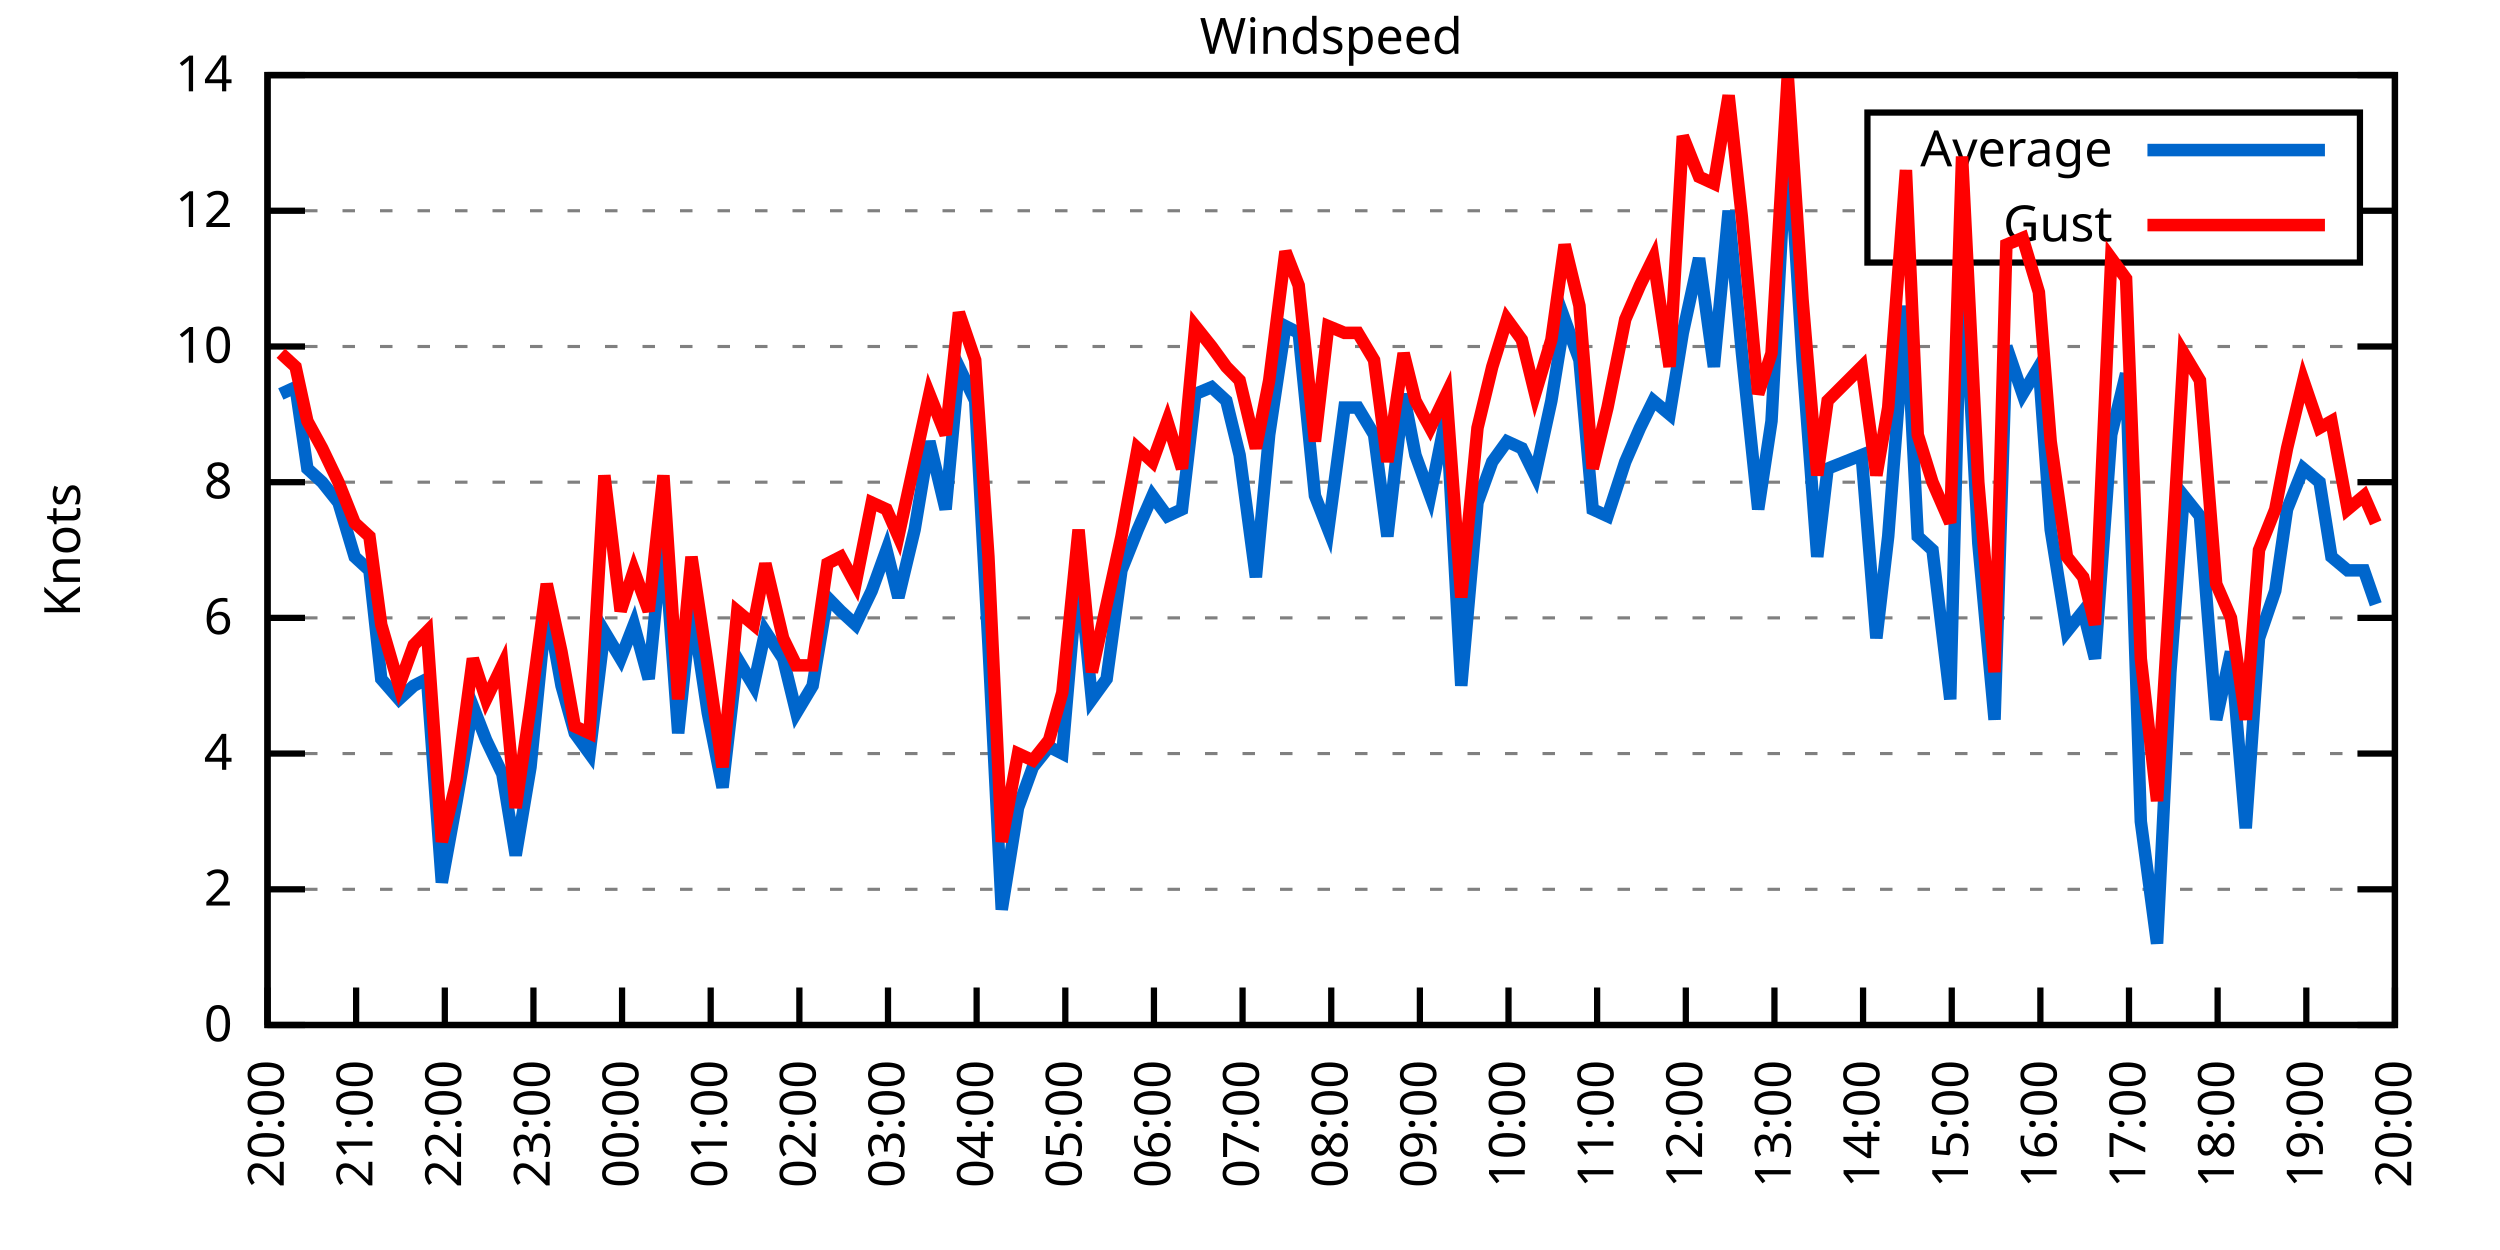
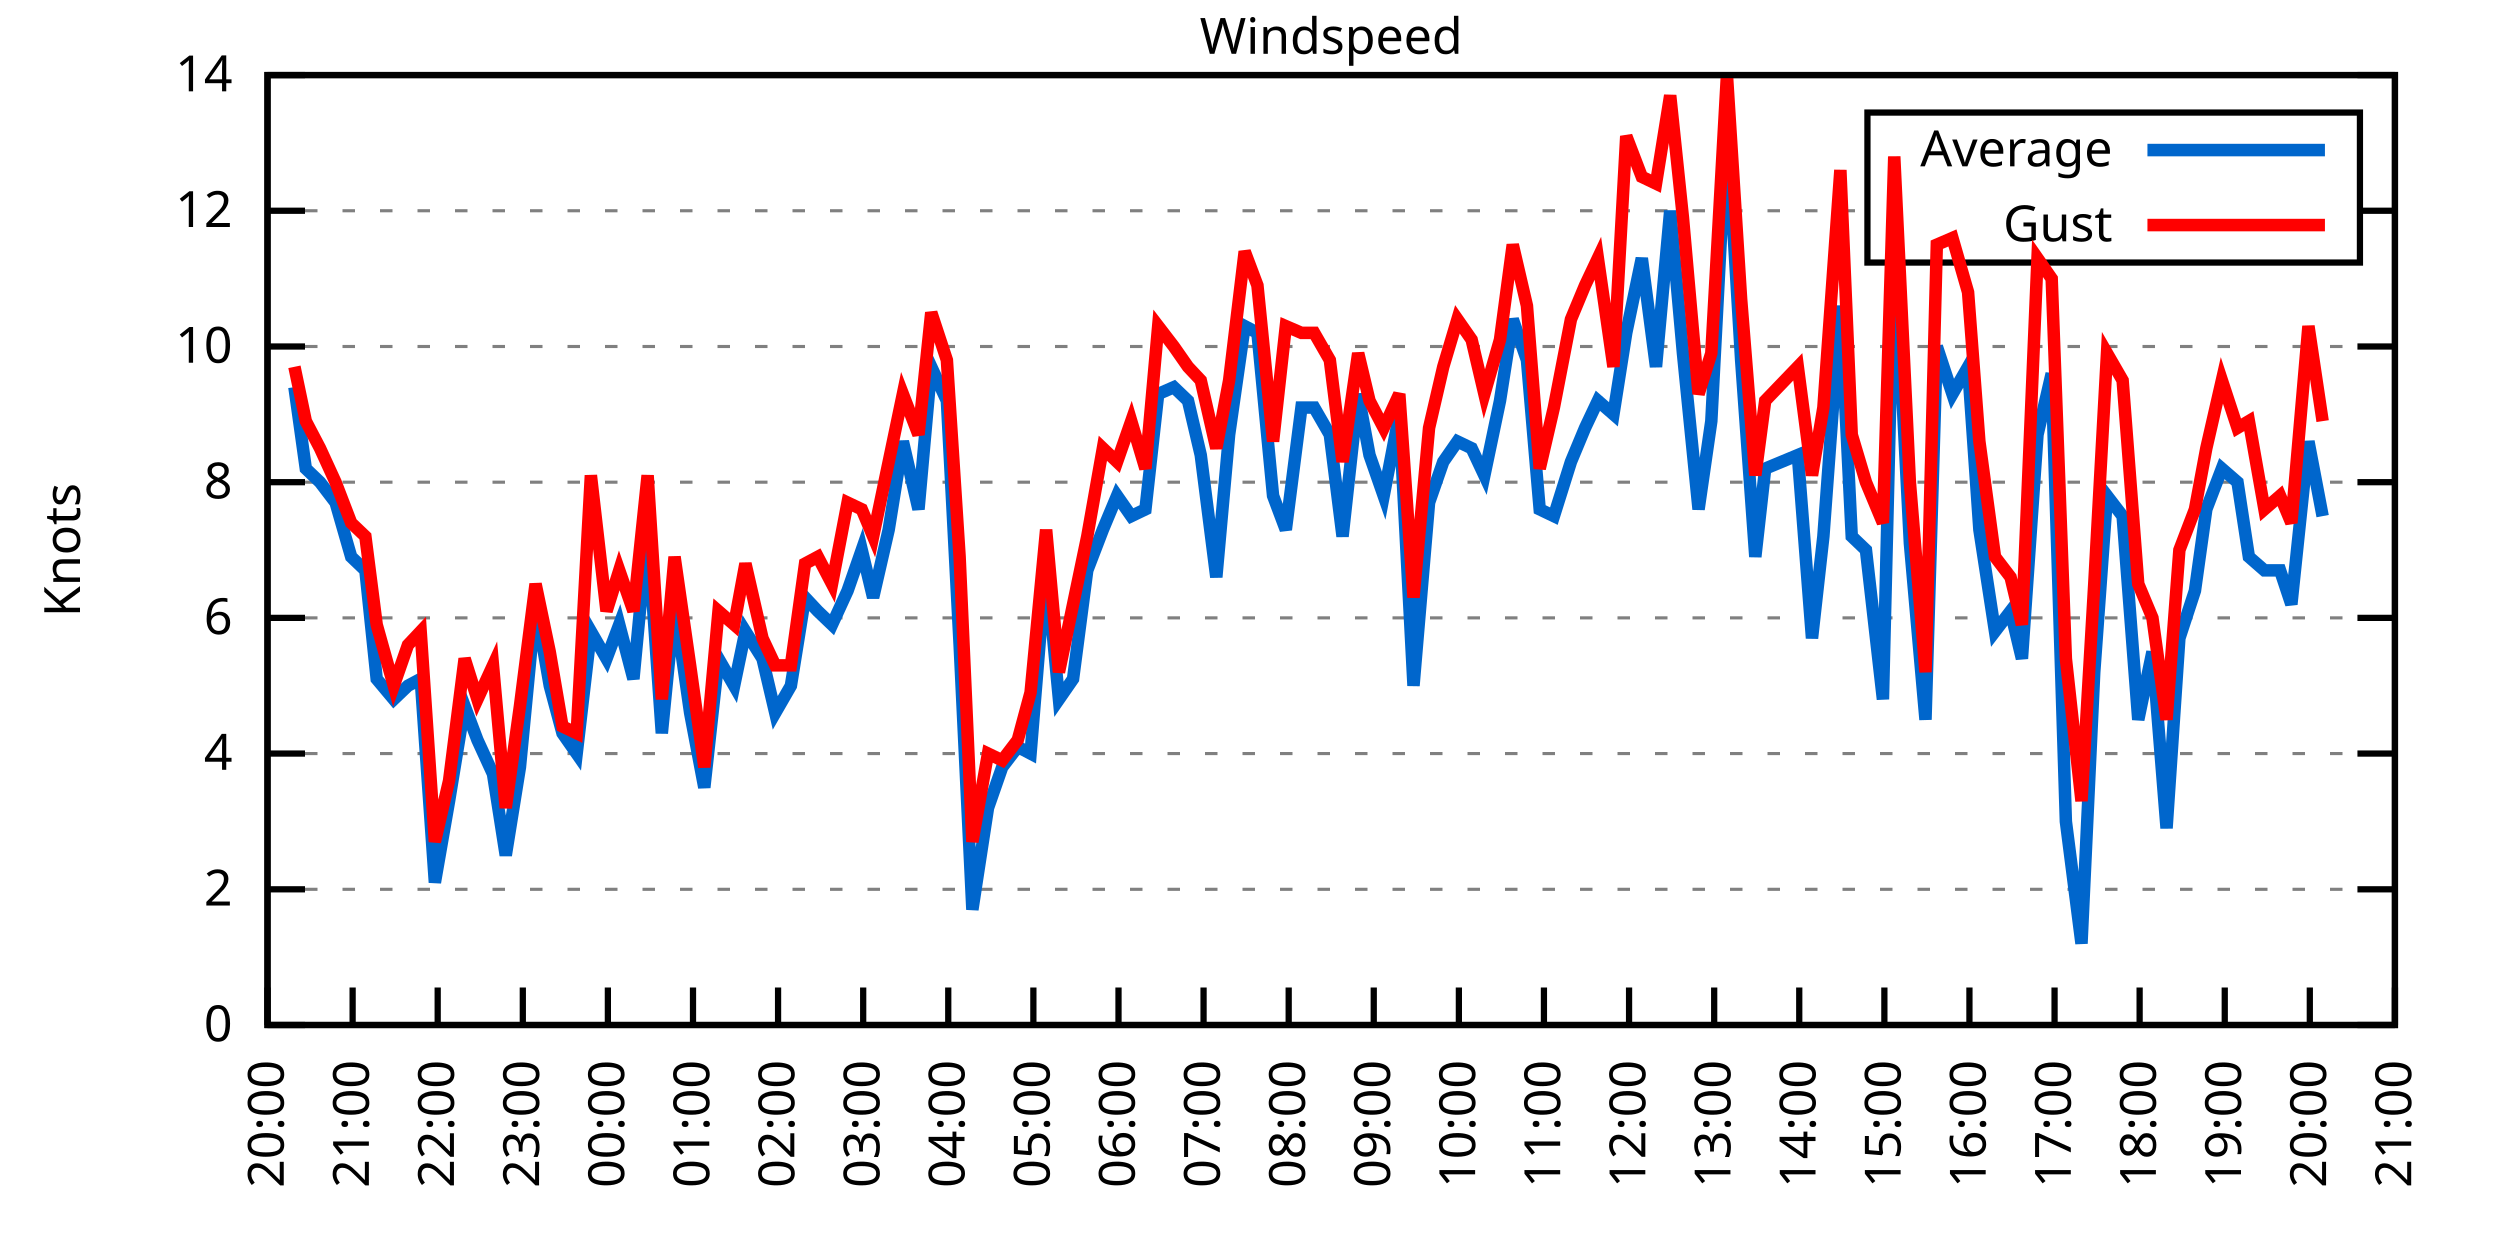
<svg xmlns="http://www.w3.org/2000/svg" xmlns:xlink="http://www.w3.org/1999/xlink" width="400" height="200" viewBox="0 0 400 200">
  <g id="gnuplot_canvas">
    <rect x="0" y="0" width="400" height="200" fill="none" />
    <defs>
      <circle id="gpDot" r="0.5" stroke-width="0.5" stroke="currentColor" />
      <path id="gpPt0" stroke-width="0.333" stroke="currentColor" d="M-1,0 h2 M0,-1 v2" />
      <path id="gpPt1" stroke-width="0.333" stroke="currentColor" d="M-1,-1 L1,1 M1,-1 L-1,1" />
      <path id="gpPt2" stroke-width="0.333" stroke="currentColor" d="M-1,0 L1,0 M0,-1 L0,1 M-1,-1 L1,1 M-1,1 L1,-1" />
      <rect id="gpPt3" stroke-width="0.333" stroke="currentColor" x="-1" y="-1" width="2" height="2" />
      <rect id="gpPt4" stroke-width="0.333" stroke="currentColor" fill="currentColor" x="-1" y="-1" width="2" height="2" />
      <circle id="gpPt5" stroke-width="0.333" stroke="currentColor" cx="0" cy="0" r="1" />
      <use xlink:href="#gpPt5" id="gpPt6" fill="currentColor" stroke="none" />
      <path id="gpPt7" stroke-width="0.333" stroke="currentColor" d="M0,-1.33 L-1.33,0.67 L1.33,0.67 z" />
      <use xlink:href="#gpPt7" id="gpPt8" fill="currentColor" stroke="none" />
      <use xlink:href="#gpPt7" id="gpPt9" stroke="currentColor" transform="rotate(180)" />
      <use xlink:href="#gpPt9" id="gpPt10" fill="currentColor" stroke="none" />
      <use xlink:href="#gpPt3" id="gpPt11" stroke="currentColor" transform="rotate(45)" />
      <use xlink:href="#gpPt11" id="gpPt12" fill="currentColor" stroke="none" />
      <path id="gpPt13" stroke-width="0.333" stroke="currentColor" d="M0,1.330 L1.265,0.411 L0.782,-1.067 L-0.782,-1.076 L-1.265,0.411 z" />
      <use xlink:href="#gpPt13" id="gpPt14" fill="currentColor" stroke="none" />
      <filter id="textbox" filterUnits="objectBoundingBox" x="0" y="0" height="1" width="1">
        <feFlood flood-color="white" flood-opacity="1" result="bgnd" />
        <feComposite in="SourceGraphic" in2="bgnd" operator="atop" />
      </filter>
      <filter id="greybox" filterUnits="objectBoundingBox" x="0" y="0" height="1" width="1">
        <feFlood flood-color="lightgrey" flood-opacity="1" result="grey" />
        <feComposite in="SourceGraphic" in2="grey" operator="atop" />
      </filter>
    </defs>
    <g fill="none" color="white" stroke="currentColor" stroke-width="1.00" stroke-linecap="butt" stroke-linejoin="miter">
</g>
    <g fill="none" color="black" stroke="currentColor" stroke-width="1.00" stroke-linecap="butt" stroke-linejoin="miter">
      <g stroke="none" shape-rendering="crispEdges">
        <polygon fill="rgb(255, 255, 255)" points="42.80,164.00 383.18,164.00 383.18,12.02 42.80,12.02 " />
      </g>
    </g>
    <g fill="none" color="black" stroke="currentColor" stroke-width="1.00" stroke-linecap="butt" stroke-linejoin="miter">
</g>
    <g fill="none" color="black" stroke="black" stroke-width="0.50" stroke-linecap="butt" stroke-linejoin="miter">
</g>
    <g fill="none" color="gray" stroke="currentColor" stroke-width="0.50" stroke-linecap="butt" stroke-linejoin="miter">
      <path stroke="gray" stroke-dasharray="2,4" class="gridline" d="M42.80,164.00 L383.19,164.00  " />
    </g>
    <g fill="none" color="gray" stroke="gray" stroke-width="1.00" stroke-linecap="butt" stroke-linejoin="miter">
</g>
    <g fill="none" color="black" stroke="currentColor" stroke-width="1.00" stroke-linecap="butt" stroke-linejoin="miter">
      <path stroke="black" d="M42.80,164.00 L48.80,164.00 M383.19,164.00 L377.19,164.00  " />
      <g transform="translate(37.20,166.60)" stroke="none" fill="black" font-family="Sans" font-size="8.00" text-anchor="end">
        <text>
          <tspan font-family="Sans"> 0</tspan>
        </text>
      </g>
    </g>
    <g fill="none" color="black" stroke="currentColor" stroke-width="1.00" stroke-linecap="butt" stroke-linejoin="miter">
</g>
    <g fill="none" color="black" stroke="black" stroke-width="0.50" stroke-linecap="butt" stroke-linejoin="miter">
</g>
    <g fill="none" color="gray" stroke="currentColor" stroke-width="0.50" stroke-linecap="butt" stroke-linejoin="miter">
      <path stroke="gray" stroke-dasharray="2,4" class="gridline" d="M42.80,142.29 L383.19,142.29  " />
    </g>
    <g fill="none" color="gray" stroke="gray" stroke-width="1.00" stroke-linecap="butt" stroke-linejoin="miter">
</g>
    <g fill="none" color="black" stroke="currentColor" stroke-width="1.00" stroke-linecap="butt" stroke-linejoin="miter">
      <path stroke="black" d="M42.80,142.29 L48.80,142.29 M383.19,142.29 L377.19,142.29  " />
      <g transform="translate(37.20,144.89)" stroke="none" fill="black" font-family="Sans" font-size="8.00" text-anchor="end">
        <text>
          <tspan font-family="Sans"> 2</tspan>
        </text>
      </g>
    </g>
    <g fill="none" color="black" stroke="currentColor" stroke-width="1.00" stroke-linecap="butt" stroke-linejoin="miter">
</g>
    <g fill="none" color="black" stroke="black" stroke-width="0.50" stroke-linecap="butt" stroke-linejoin="miter">
</g>
    <g fill="none" color="gray" stroke="currentColor" stroke-width="0.50" stroke-linecap="butt" stroke-linejoin="miter">
      <path stroke="gray" stroke-dasharray="2,4" class="gridline" d="M42.80,120.57 L383.19,120.57  " />
    </g>
    <g fill="none" color="gray" stroke="gray" stroke-width="1.00" stroke-linecap="butt" stroke-linejoin="miter">
</g>
    <g fill="none" color="black" stroke="currentColor" stroke-width="1.00" stroke-linecap="butt" stroke-linejoin="miter">
      <path stroke="black" d="M42.80,120.57 L48.80,120.57 M383.19,120.57 L377.19,120.57  " />
      <g transform="translate(37.20,123.17)" stroke="none" fill="black" font-family="Sans" font-size="8.00" text-anchor="end">
        <text>
          <tspan font-family="Sans"> 4</tspan>
        </text>
      </g>
    </g>
    <g fill="none" color="black" stroke="currentColor" stroke-width="1.00" stroke-linecap="butt" stroke-linejoin="miter">
</g>
    <g fill="none" color="black" stroke="black" stroke-width="0.50" stroke-linecap="butt" stroke-linejoin="miter">
</g>
    <g fill="none" color="gray" stroke="currentColor" stroke-width="0.50" stroke-linecap="butt" stroke-linejoin="miter">
      <path stroke="gray" stroke-dasharray="2,4" class="gridline" d="M42.80,98.86 L383.19,98.86  " />
    </g>
    <g fill="none" color="gray" stroke="gray" stroke-width="1.00" stroke-linecap="butt" stroke-linejoin="miter">
</g>
    <g fill="none" color="black" stroke="currentColor" stroke-width="1.00" stroke-linecap="butt" stroke-linejoin="miter">
      <path stroke="black" d="M42.80,98.86 L48.80,98.86 M383.19,98.86 L377.19,98.86  " />
      <g transform="translate(37.20,101.46)" stroke="none" fill="black" font-family="Sans" font-size="8.00" text-anchor="end">
        <text>
          <tspan font-family="Sans"> 6</tspan>
        </text>
      </g>
    </g>
    <g fill="none" color="black" stroke="currentColor" stroke-width="1.00" stroke-linecap="butt" stroke-linejoin="miter">
</g>
    <g fill="none" color="black" stroke="black" stroke-width="0.50" stroke-linecap="butt" stroke-linejoin="miter">
</g>
    <g fill="none" color="gray" stroke="currentColor" stroke-width="0.50" stroke-linecap="butt" stroke-linejoin="miter">
      <path stroke="gray" stroke-dasharray="2,4" class="gridline" d="M42.80,77.15 L383.19,77.15  " />
    </g>
    <g fill="none" color="gray" stroke="gray" stroke-width="1.00" stroke-linecap="butt" stroke-linejoin="miter">
</g>
    <g fill="none" color="black" stroke="currentColor" stroke-width="1.00" stroke-linecap="butt" stroke-linejoin="miter">
      <path stroke="black" d="M42.80,77.15 L48.80,77.15 M383.19,77.15 L377.19,77.15  " />
      <g transform="translate(37.20,79.75)" stroke="none" fill="black" font-family="Sans" font-size="8.00" text-anchor="end">
        <text>
          <tspan font-family="Sans"> 8</tspan>
        </text>
      </g>
    </g>
    <g fill="none" color="black" stroke="currentColor" stroke-width="1.00" stroke-linecap="butt" stroke-linejoin="miter">
</g>
    <g fill="none" color="black" stroke="black" stroke-width="0.50" stroke-linecap="butt" stroke-linejoin="miter">
</g>
    <g fill="none" color="gray" stroke="currentColor" stroke-width="0.50" stroke-linecap="butt" stroke-linejoin="miter">
      <path stroke="gray" stroke-dasharray="2,4" class="gridline" d="M42.80,55.44 L383.19,55.44  " />
    </g>
    <g fill="none" color="gray" stroke="gray" stroke-width="1.00" stroke-linecap="butt" stroke-linejoin="miter">
</g>
    <g fill="none" color="black" stroke="currentColor" stroke-width="1.00" stroke-linecap="butt" stroke-linejoin="miter">
      <path stroke="black" d="M42.80,55.44 L48.80,55.44 M383.19,55.44 L377.19,55.44  " />
      <g transform="translate(37.20,58.04)" stroke="none" fill="black" font-family="Sans" font-size="8.00" text-anchor="end">
        <text>
          <tspan font-family="Sans"> 10</tspan>
        </text>
      </g>
    </g>
    <g fill="none" color="black" stroke="currentColor" stroke-width="1.00" stroke-linecap="butt" stroke-linejoin="miter">
</g>
    <g fill="none" color="black" stroke="black" stroke-width="0.50" stroke-linecap="butt" stroke-linejoin="miter">
</g>
    <g fill="none" color="gray" stroke="currentColor" stroke-width="0.50" stroke-linecap="butt" stroke-linejoin="miter">
      <path stroke="gray" stroke-dasharray="2,4" class="gridline" d="M42.80,33.72 L298.79,33.72 M377.59,33.72 L383.19,33.72  " />
    </g>
    <g fill="none" color="gray" stroke="gray" stroke-width="1.00" stroke-linecap="butt" stroke-linejoin="miter">
</g>
    <g fill="none" color="black" stroke="currentColor" stroke-width="1.00" stroke-linecap="butt" stroke-linejoin="miter">
      <path stroke="black" d="M42.80,33.72 L48.80,33.72 M383.19,33.72 L377.19,33.72  " />
      <g transform="translate(37.20,36.32)" stroke="none" fill="black" font-family="Sans" font-size="8.00" text-anchor="end">
        <text>
          <tspan font-family="Sans"> 12</tspan>
        </text>
      </g>
    </g>
    <g fill="none" color="black" stroke="currentColor" stroke-width="1.00" stroke-linecap="butt" stroke-linejoin="miter">
</g>
    <g fill="none" color="black" stroke="black" stroke-width="0.50" stroke-linecap="butt" stroke-linejoin="miter">
</g>
    <g fill="none" color="gray" stroke="currentColor" stroke-width="0.50" stroke-linecap="butt" stroke-linejoin="miter">
      <path stroke="gray" stroke-dasharray="2,4" class="gridline" d="M42.80,12.01 L383.19,12.01  " />
    </g>
    <g fill="none" color="gray" stroke="gray" stroke-width="1.00" stroke-linecap="butt" stroke-linejoin="miter">
</g>
    <g fill="none" color="black" stroke="currentColor" stroke-width="1.00" stroke-linecap="butt" stroke-linejoin="miter">
      <path stroke="black" d="M42.80,12.01 L48.80,12.01 M383.19,12.01 L377.19,12.01  " />
      <g transform="translate(37.20,14.61)" stroke="none" fill="black" font-family="Sans" font-size="8.00" text-anchor="end">
        <text>
          <tspan font-family="Sans"> 14</tspan>
        </text>
      </g>
    </g>
    <g fill="none" color="black" stroke="currentColor" stroke-width="1.00" stroke-linecap="butt" stroke-linejoin="miter">
      <path stroke="black" d="M42.80,164.00 L42.80,158.00  " />
      <g transform="translate(45.40,169.60) rotate(270.00)" stroke="none" fill="black" font-family="Sans" font-size="8.00" text-anchor="end">
        <text>
          <tspan font-family="Sans">20:00</tspan>
        </text>
      </g>
    </g>
    <g fill="none" color="black" stroke="currentColor" stroke-width="1.00" stroke-linecap="butt" stroke-linejoin="miter">
-       <path stroke="black" d="M56.98,164.00 L56.98,158.00  " />
-       <g transform="translate(59.58,169.60) rotate(270.00)" stroke="none" fill="black" font-family="Sans" font-size="8.00" text-anchor="end">
+       <path stroke="black" d="M56.42,164.00 L56.42,158.00  " />
+       <g transform="translate(59.02,169.60) rotate(270.00)" stroke="none" fill="black" font-family="Sans" font-size="8.00" text-anchor="end">
        <text>
          <tspan font-family="Sans">21:00</tspan>
        </text>
      </g>
    </g>
    <g fill="none" color="black" stroke="currentColor" stroke-width="1.00" stroke-linecap="butt" stroke-linejoin="miter">
-       <path stroke="black" d="M71.17,164.00 L71.17,158.00  " />
-       <g transform="translate(73.77,169.60) rotate(270.00)" stroke="none" fill="black" font-family="Sans" font-size="8.00" text-anchor="end">
+       <path stroke="black" d="M70.03,164.00 L70.03,158.00  " />
+       <g transform="translate(72.63,169.60) rotate(270.00)" stroke="none" fill="black" font-family="Sans" font-size="8.00" text-anchor="end">
        <text>
          <tspan font-family="Sans">22:00</tspan>
        </text>
      </g>
    </g>
    <g fill="none" color="black" stroke="currentColor" stroke-width="1.00" stroke-linecap="butt" stroke-linejoin="miter">
-       <path stroke="black" d="M85.35,164.00 L85.35,158.00  " />
-       <g transform="translate(87.95,169.60) rotate(270.00)" stroke="none" fill="black" font-family="Sans" font-size="8.00" text-anchor="end">
+       <path stroke="black" d="M83.65,164.00 L83.65,158.00  " />
+       <g transform="translate(86.25,169.60) rotate(270.00)" stroke="none" fill="black" font-family="Sans" font-size="8.00" text-anchor="end">
        <text>
          <tspan font-family="Sans">23:00</tspan>
        </text>
      </g>
    </g>
    <g fill="none" color="black" stroke="currentColor" stroke-width="1.00" stroke-linecap="butt" stroke-linejoin="miter">
-       <path stroke="black" d="M99.53,164.00 L99.53,158.00  " />
-       <g transform="translate(102.13,169.60) rotate(270.00)" stroke="none" fill="black" font-family="Sans" font-size="8.00" text-anchor="end">
+       <path stroke="black" d="M97.26,164.00 L97.26,158.00  " />
+       <g transform="translate(99.86,169.60) rotate(270.00)" stroke="none" fill="black" font-family="Sans" font-size="8.00" text-anchor="end">
        <text>
          <tspan font-family="Sans">00:00</tspan>
        </text>
      </g>
    </g>
    <g fill="none" color="black" stroke="currentColor" stroke-width="1.00" stroke-linecap="butt" stroke-linejoin="miter">
-       <path stroke="black" d="M113.71,164.00 L113.71,158.00  " />
-       <g transform="translate(116.31,169.60) rotate(270.00)" stroke="none" fill="black" font-family="Sans" font-size="8.00" text-anchor="end">
+       <path stroke="black" d="M110.88,164.00 L110.88,158.00  " />
+       <g transform="translate(113.48,169.60) rotate(270.00)" stroke="none" fill="black" font-family="Sans" font-size="8.00" text-anchor="end">
        <text>
          <tspan font-family="Sans">01:00</tspan>
        </text>
      </g>
    </g>
    <g fill="none" color="black" stroke="currentColor" stroke-width="1.00" stroke-linecap="butt" stroke-linejoin="miter">
-       <path stroke="black" d="M127.90,164.00 L127.90,158.00  " />
-       <g transform="translate(130.50,169.60) rotate(270.00)" stroke="none" fill="black" font-family="Sans" font-size="8.00" text-anchor="end">
+       <path stroke="black" d="M124.49,164.00 L124.49,158.00  " />
+       <g transform="translate(127.09,169.60) rotate(270.00)" stroke="none" fill="black" font-family="Sans" font-size="8.00" text-anchor="end">
        <text>
          <tspan font-family="Sans">02:00</tspan>
        </text>
      </g>
    </g>
    <g fill="none" color="black" stroke="currentColor" stroke-width="1.00" stroke-linecap="butt" stroke-linejoin="miter">
-       <path stroke="black" d="M142.08,164.00 L142.08,158.00  " />
-       <g transform="translate(144.68,169.60) rotate(270.00)" stroke="none" fill="black" font-family="Sans" font-size="8.00" text-anchor="end">
+       <path stroke="black" d="M138.11,164.00 L138.11,158.00  " />
+       <g transform="translate(140.71,169.60) rotate(270.00)" stroke="none" fill="black" font-family="Sans" font-size="8.00" text-anchor="end">
        <text>
          <tspan font-family="Sans">03:00</tspan>
        </text>
      </g>
    </g>
    <g fill="none" color="black" stroke="currentColor" stroke-width="1.00" stroke-linecap="butt" stroke-linejoin="miter">
-       <path stroke="black" d="M156.26,164.00 L156.26,158.00  " />
-       <g transform="translate(158.86,169.60) rotate(270.00)" stroke="none" fill="black" font-family="Sans" font-size="8.00" text-anchor="end">
+       <path stroke="black" d="M151.72,164.00 L151.72,158.00  " />
+       <g transform="translate(154.32,169.60) rotate(270.00)" stroke="none" fill="black" font-family="Sans" font-size="8.00" text-anchor="end">
        <text>
          <tspan font-family="Sans">04:00</tspan>
        </text>
      </g>
    </g>
    <g fill="none" color="black" stroke="currentColor" stroke-width="1.00" stroke-linecap="butt" stroke-linejoin="miter">
-       <path stroke="black" d="M170.45,164.00 L170.45,158.00  " />
-       <g transform="translate(173.05,169.60) rotate(270.00)" stroke="none" fill="black" font-family="Sans" font-size="8.00" text-anchor="end">
+       <path stroke="black" d="M165.34,164.00 L165.34,158.00  " />
+       <g transform="translate(167.94,169.60) rotate(270.00)" stroke="none" fill="black" font-family="Sans" font-size="8.00" text-anchor="end">
        <text>
          <tspan font-family="Sans">05:00</tspan>
        </text>
      </g>
    </g>
    <g fill="none" color="black" stroke="currentColor" stroke-width="1.00" stroke-linecap="butt" stroke-linejoin="miter">
-       <path stroke="black" d="M184.63,164.00 L184.63,158.00  " />
-       <g transform="translate(187.23,169.60) rotate(270.00)" stroke="none" fill="black" font-family="Sans" font-size="8.00" text-anchor="end">
+       <path stroke="black" d="M178.96,164.00 L178.96,158.00  " />
+       <g transform="translate(181.56,169.60) rotate(270.00)" stroke="none" fill="black" font-family="Sans" font-size="8.00" text-anchor="end">
        <text>
          <tspan font-family="Sans">06:00</tspan>
        </text>
      </g>
    </g>
    <g fill="none" color="black" stroke="currentColor" stroke-width="1.00" stroke-linecap="butt" stroke-linejoin="miter">
-       <path stroke="black" d="M198.81,164.00 L198.81,158.00  " />
-       <g transform="translate(201.41,169.60) rotate(270.00)" stroke="none" fill="black" font-family="Sans" font-size="8.00" text-anchor="end">
+       <path stroke="black" d="M192.57,164.00 L192.57,158.00  " />
+       <g transform="translate(195.17,169.60) rotate(270.00)" stroke="none" fill="black" font-family="Sans" font-size="8.00" text-anchor="end">
        <text>
          <tspan font-family="Sans">07:00</tspan>
        </text>
      </g>
    </g>
    <g fill="none" color="black" stroke="currentColor" stroke-width="1.00" stroke-linecap="butt" stroke-linejoin="miter">
-       <path stroke="black" d="M213.00,164.00 L213.00,158.00  " />
-       <g transform="translate(215.60,169.60) rotate(270.00)" stroke="none" fill="black" font-family="Sans" font-size="8.00" text-anchor="end">
+       <path stroke="black" d="M206.19,164.00 L206.19,158.00  " />
+       <g transform="translate(208.79,169.60) rotate(270.00)" stroke="none" fill="black" font-family="Sans" font-size="8.00" text-anchor="end">
        <text>
          <tspan font-family="Sans">08:00</tspan>
        </text>
      </g>
    </g>
    <g fill="none" color="black" stroke="currentColor" stroke-width="1.00" stroke-linecap="butt" stroke-linejoin="miter">
-       <path stroke="black" d="M227.18,164.00 L227.18,158.00  " />
-       <g transform="translate(229.78,169.60) rotate(270.00)" stroke="none" fill="black" font-family="Sans" font-size="8.00" text-anchor="end">
+       <path stroke="black" d="M219.80,164.00 L219.80,158.00  " />
+       <g transform="translate(222.40,169.60) rotate(270.00)" stroke="none" fill="black" font-family="Sans" font-size="8.00" text-anchor="end">
        <text>
          <tspan font-family="Sans">09:00</tspan>
        </text>
      </g>
    </g>
    <g fill="none" color="black" stroke="currentColor" stroke-width="1.00" stroke-linecap="butt" stroke-linejoin="miter">
-       <path stroke="black" d="M241.36,164.00 L241.36,158.00  " />
-       <g transform="translate(243.96,169.60) rotate(270.00)" stroke="none" fill="black" font-family="Sans" font-size="8.00" text-anchor="end">
+       <path stroke="black" d="M233.42,164.00 L233.42,158.00  " />
+       <g transform="translate(236.02,169.60) rotate(270.00)" stroke="none" fill="black" font-family="Sans" font-size="8.00" text-anchor="end">
        <text>
          <tspan font-family="Sans">10:00</tspan>
        </text>
      </g>
    </g>
    <g fill="none" color="black" stroke="currentColor" stroke-width="1.00" stroke-linecap="butt" stroke-linejoin="miter">
-       <path stroke="black" d="M255.54,164.00 L255.54,158.00  " />
-       <g transform="translate(258.14,169.60) rotate(270.00)" stroke="none" fill="black" font-family="Sans" font-size="8.00" text-anchor="end">
+       <path stroke="black" d="M247.03,164.00 L247.03,158.00  " />
+       <g transform="translate(249.63,169.60) rotate(270.00)" stroke="none" fill="black" font-family="Sans" font-size="8.00" text-anchor="end">
        <text>
          <tspan font-family="Sans">11:00</tspan>
        </text>
      </g>
    </g>
    <g fill="none" color="black" stroke="currentColor" stroke-width="1.00" stroke-linecap="butt" stroke-linejoin="miter">
-       <path stroke="black" d="M269.73,164.00 L269.73,158.00  " />
-       <g transform="translate(272.33,169.60) rotate(270.00)" stroke="none" fill="black" font-family="Sans" font-size="8.00" text-anchor="end">
+       <path stroke="black" d="M260.65,164.00 L260.65,158.00  " />
+       <g transform="translate(263.25,169.60) rotate(270.00)" stroke="none" fill="black" font-family="Sans" font-size="8.00" text-anchor="end">
        <text>
          <tspan font-family="Sans">12:00</tspan>
        </text>
      </g>
    </g>
    <g fill="none" color="black" stroke="currentColor" stroke-width="1.00" stroke-linecap="butt" stroke-linejoin="miter">
-       <path stroke="black" d="M283.91,164.00 L283.91,158.00  " />
-       <g transform="translate(286.51,169.60) rotate(270.00)" stroke="none" fill="black" font-family="Sans" font-size="8.00" text-anchor="end">
+       <path stroke="black" d="M274.27,164.00 L274.27,158.00  " />
+       <g transform="translate(276.87,169.60) rotate(270.00)" stroke="none" fill="black" font-family="Sans" font-size="8.00" text-anchor="end">
        <text>
          <tspan font-family="Sans">13:00</tspan>
        </text>
      </g>
    </g>
    <g fill="none" color="black" stroke="currentColor" stroke-width="1.00" stroke-linecap="butt" stroke-linejoin="miter">
-       <path stroke="black" d="M298.09,164.00 L298.09,158.00  " />
-       <g transform="translate(300.69,169.60) rotate(270.00)" stroke="none" fill="black" font-family="Sans" font-size="8.00" text-anchor="end">
+       <path stroke="black" d="M287.88,164.00 L287.88,158.00  " />
+       <g transform="translate(290.48,169.60) rotate(270.00)" stroke="none" fill="black" font-family="Sans" font-size="8.00" text-anchor="end">
        <text>
          <tspan font-family="Sans">14:00</tspan>
        </text>
      </g>
    </g>
    <g fill="none" color="black" stroke="currentColor" stroke-width="1.00" stroke-linecap="butt" stroke-linejoin="miter">
-       <path stroke="black" d="M312.28,164.00 L312.28,158.00  " />
-       <g transform="translate(314.88,169.60) rotate(270.00)" stroke="none" fill="black" font-family="Sans" font-size="8.00" text-anchor="end">
+       <path stroke="black" d="M301.50,164.00 L301.50,158.00  " />
+       <g transform="translate(304.10,169.60) rotate(270.00)" stroke="none" fill="black" font-family="Sans" font-size="8.00" text-anchor="end">
        <text>
          <tspan font-family="Sans">15:00</tspan>
        </text>
      </g>
    </g>
    <g fill="none" color="black" stroke="currentColor" stroke-width="1.00" stroke-linecap="butt" stroke-linejoin="miter">
-       <path stroke="black" d="M326.46,164.00 L326.46,158.00  " />
-       <g transform="translate(329.06,169.60) rotate(270.00)" stroke="none" fill="black" font-family="Sans" font-size="8.00" text-anchor="end">
+       <path stroke="black" d="M315.11,164.00 L315.11,158.00  " />
+       <g transform="translate(317.71,169.60) rotate(270.00)" stroke="none" fill="black" font-family="Sans" font-size="8.00" text-anchor="end">
        <text>
          <tspan font-family="Sans">16:00</tspan>
        </text>
      </g>
    </g>
    <g fill="none" color="black" stroke="currentColor" stroke-width="1.00" stroke-linecap="butt" stroke-linejoin="miter">
-       <path stroke="black" d="M340.64,164.00 L340.64,158.00  " />
-       <g transform="translate(343.24,169.60) rotate(270.00)" stroke="none" fill="black" font-family="Sans" font-size="8.00" text-anchor="end">
+       <path stroke="black" d="M328.73,164.00 L328.73,158.00  " />
+       <g transform="translate(331.33,169.60) rotate(270.00)" stroke="none" fill="black" font-family="Sans" font-size="8.00" text-anchor="end">
        <text>
          <tspan font-family="Sans">17:00</tspan>
        </text>
      </g>
    </g>
    <g fill="none" color="black" stroke="currentColor" stroke-width="1.00" stroke-linecap="butt" stroke-linejoin="miter">
-       <path stroke="black" d="M354.82,164.00 L354.82,158.00  " />
-       <g transform="translate(357.42,169.60) rotate(270.00)" stroke="none" fill="black" font-family="Sans" font-size="8.00" text-anchor="end">
+       <path stroke="black" d="M342.34,164.00 L342.34,158.00  " />
+       <g transform="translate(344.94,169.60) rotate(270.00)" stroke="none" fill="black" font-family="Sans" font-size="8.00" text-anchor="end">
        <text>
          <tspan font-family="Sans">18:00</tspan>
        </text>
      </g>
    </g>
    <g fill="none" color="black" stroke="currentColor" stroke-width="1.00" stroke-linecap="butt" stroke-linejoin="miter">
-       <path stroke="black" d="M369.01,164.00 L369.01,158.00  " />
-       <g transform="translate(371.61,169.60) rotate(270.00)" stroke="none" fill="black" font-family="Sans" font-size="8.00" text-anchor="end">
+       <path stroke="black" d="M355.96,164.00 L355.96,158.00  " />
+       <g transform="translate(358.56,169.60) rotate(270.00)" stroke="none" fill="black" font-family="Sans" font-size="8.00" text-anchor="end">
        <text>
          <tspan font-family="Sans">19:00</tspan>
+         </text>
+       </g>
+     </g>
+     <g fill="none" color="black" stroke="currentColor" stroke-width="1.00" stroke-linecap="butt" stroke-linejoin="miter">
+       <path stroke="black" d="M369.57,164.00 L369.57,158.00  " />
+       <g transform="translate(372.17,169.60) rotate(270.00)" stroke="none" fill="black" font-family="Sans" font-size="8.00" text-anchor="end">
+         <text>
+           <tspan font-family="Sans">20:00</tspan>
        </text>
      </g>
    </g>
    <g fill="none" color="black" stroke="currentColor" stroke-width="1.00" stroke-linecap="butt" stroke-linejoin="miter">
      <path stroke="black" d="M383.19,164.00 L383.19,158.00  " />
      <g transform="translate(385.79,169.60) rotate(270.00)" stroke="none" fill="black" font-family="Sans" font-size="8.00" text-anchor="end">
        <text>
-           <tspan font-family="Sans">20:00</tspan>
+           <tspan font-family="Sans">21:00</tspan>
        </text>
      </g>
    </g>
    <g fill="none" color="black" stroke="currentColor" stroke-width="1.00" stroke-linecap="butt" stroke-linejoin="miter">
</g>
    <g fill="none" color="black" stroke="currentColor" stroke-width="1.00" stroke-linecap="butt" stroke-linejoin="miter">
      <path stroke="black" d="M42.80,12.01 L42.80,164.00 L383.19,164.00 L383.19,12.01 L42.80,12.01 Z  " />
    </g>
    <g fill="none" color="black" stroke="currentColor" stroke-width="1.00" stroke-linecap="butt" stroke-linejoin="miter">
</g>
    <g fill="none" color="black" stroke="currentColor" stroke-width="1.00" stroke-linecap="butt" stroke-linejoin="miter">
      <path stroke="black" d="M298.79,42.01 L298.79,18.01 L377.59,18.01 L377.59,42.01 L298.79,42.01 Z  " />
    </g>
    <g id="Windspeed_plot_1">
      <g fill="none" color="white" stroke="black" stroke-width="2.00" stroke-linecap="butt" stroke-linejoin="miter">
</g>
      <g fill="none" color="black" stroke="currentColor" stroke-width="2.00" stroke-linecap="butt" stroke-linejoin="miter">
        <g transform="translate(337.99,26.61)" stroke="none" fill="black" font-family="Sans" font-size="8.00" text-anchor="end">
          <text>
            <tspan font-family="Sans">Average</tspan>
          </text>
        </g>
      </g>
      <g fill="none" color="black" stroke="currentColor" stroke-width="2.00" stroke-linecap="butt" stroke-linejoin="miter">
-         <path stroke="rgb(  0, 102, 204)" d="M343.59,24.01 L371.99,24.01 M44.93,63.04 L47.29,61.95 L49.18,74.98 L51.55,77.15 L54.15,80.41 L56.75,89.09   L59.11,91.26 L61.00,108.63 L63.84,111.89 L66.20,109.72 L68.33,108.63 L70.69,141.20 L73.06,128.17 L75.66,112.97   L77.78,118.40 L80.38,123.83 L82.51,136.86 L84.88,122.75 L87.48,96.69 L89.84,109.72 L91.97,117.32 L94.33,120.57   L96.70,101.03 L99.30,105.38 L101.42,99.95 L103.79,108.63 L106.15,84.75 L108.51,117.32 L110.64,96.69 L113.24,114.06   L115.61,126.00 L117.97,105.38 L120.57,109.72 L122.46,101.03 L125.30,105.38 L127.42,114.06 L130.02,109.72 L132.39,95.60   L134.52,97.78 L136.88,99.95 L139.48,94.52 L141.84,88.00 L143.74,95.60 L146.34,84.75 L148.70,70.63 L151.30,81.49   L153.43,58.69 L156.03,64.12 L158.15,103.20 L160.28,145.54 L162.88,129.26 L165.25,122.75 L167.85,119.49 L169.97,120.57   L172.57,90.18 L174.70,111.89 L177.06,108.63 L179.43,91.26 L182.03,84.75 L184.39,79.32 L186.76,82.58 L189.12,81.49   L191.25,63.04 L193.85,61.95 L196.21,64.12 L198.34,72.81 L200.94,92.35 L203.07,69.55 L205.67,52.18 L207.79,53.26   L210.39,79.32 L212.52,84.75 L215.12,65.21 L217.25,65.21 L219.85,69.55 L221.98,85.83 L224.58,63.04 L226.47,72.81   L228.83,79.32 L231.43,66.29 L233.80,109.72 L236.40,80.41 L238.76,73.89 L241.12,70.63 L243.49,71.72 L245.62,76.06   L248.22,64.12 L250.34,51.09 L252.71,57.61 L254.83,81.49 L257.20,82.58 L260.04,73.89 L262.40,68.46 L264.53,64.12   L267.13,66.29 L269.25,53.26 L271.85,41.32 L274.22,58.69 L276.58,33.72 L278.71,56.52 L281.31,81.49 L283.44,67.38   L286.04,19.61 L288.40,57.61 L290.76,89.09 L292.42,74.98 L297.86,72.81 L300.22,102.12 L302.11,85.83 L304.95,48.92   L306.84,85.83 L309.20,88.00 L312.04,111.89 L313.93,38.07 L316.53,86.92 L319.13,115.15 L321.02,55.44 L323.62,63.04   L326.22,58.69 L328.11,84.75 L330.71,101.03 L333.31,97.78 L335.20,105.38 L337.80,69.55 L340.17,59.78 L342.53,131.43   L345.13,150.97 L347.26,107.55 L349.39,79.32 L351.99,82.58 L354.59,115.15 L356.95,104.29 L359.32,132.52 L361.44,102.12   L364.04,94.52 L365.93,81.49 L368.53,74.98 L371.13,77.15 L373.03,89.09 L375.63,91.26 L378.23,91.26 L380.12,96.69    " />
+         <path stroke="rgb(  0, 102, 204)" d="M343.59,24.01 L371.99,24.01 M47.11,61.95 L48.93,74.98 L51.20,77.15 L53.69,80.41 L56.19,89.09 L58.46,91.26   L60.27,108.63 L63.00,111.89 L65.27,109.72 L67.31,108.63 L69.58,141.20 L71.85,128.17 L74.34,112.97 L76.39,118.40   L78.88,123.83 L80.92,136.86 L83.19,122.75 L85.69,96.69 L87.96,109.72 L90.00,117.32 L92.27,120.57 L94.54,101.03   L97.04,105.38 L99.08,99.95 L101.35,108.63 L103.62,84.75 L105.89,117.32 L107.93,96.69 L110.42,114.06 L112.69,126.00   L114.96,105.38 L117.46,109.72 L119.27,101.03 L122.00,105.38 L124.04,114.06 L126.54,109.72 L128.81,95.60 L130.85,97.78   L133.12,99.95 L135.61,94.52 L137.88,88.00 L139.70,95.60 L142.19,84.75 L144.46,70.63 L146.96,81.49 L149.00,58.69   L151.50,64.12 L153.54,103.20 L155.58,145.54 L158.08,129.26 L160.35,122.75 L162.84,119.49 L164.89,120.57 L167.38,90.18   L169.43,111.89 L171.69,108.63 L173.96,91.26 L176.46,84.75 L178.73,79.32 L181.00,82.58 L183.27,81.49 L185.31,63.04   L187.81,61.95 L190.08,64.12 L192.12,72.81 L194.61,92.35 L196.66,69.55 L199.15,52.18 L201.19,53.26 L203.69,79.32   L205.73,84.75 L208.23,65.21 L210.27,65.21 L212.77,69.55 L214.81,85.83 L217.31,63.04 L219.12,72.81 L221.39,79.32   L223.89,66.29 L226.16,109.72 L228.65,80.41 L230.92,73.89 L233.19,70.63 L235.46,71.72 L237.50,76.06 L240.00,64.12   L242.04,51.09 L244.31,57.61 L246.35,81.49 L248.62,82.58 L251.35,73.89 L253.61,68.46 L255.66,64.12 L258.15,66.29   L260.20,53.26 L262.69,41.32 L264.96,58.69 L267.23,33.72 L269.27,56.52 L271.77,81.49 L273.81,67.38 L276.31,19.61   L278.58,57.61 L280.85,89.09 L282.43,74.98 L287.65,72.81 L289.92,102.12 L291.74,85.83 L294.46,48.92 L296.28,85.83   L298.55,88.00 L301.27,111.89 L303.08,38.07 L305.58,86.92 L308.08,115.15 L309.89,55.44 L312.39,63.04 L314.89,58.69   L316.70,84.75 L319.20,101.03 L321.69,97.78 L323.51,105.38 L326.00,69.55 L328.27,59.78 L330.54,131.43 L333.04,150.97   L335.08,107.55 L337.12,79.32 L339.62,82.58 L342.12,115.15 L344.39,104.29 L346.65,132.52 L348.70,102.12 L351.19,94.52   L353.01,81.49 L355.50,74.98 L358.00,77.15 L359.82,89.09 L362.31,91.26 L364.81,91.26 L366.62,96.69 L369.35,70.63   L371.62,82.58  " />
      </g>
    </g>
    <g id="Windspeed_plot_2">
      <g fill="none" color="black" stroke="currentColor" stroke-width="2.00" stroke-linecap="butt" stroke-linejoin="miter">
        <g transform="translate(337.99,38.61)" stroke="none" fill="black" font-family="Sans" font-size="8.00" text-anchor="end">
          <text>
            <tspan font-family="Sans">Gust</tspan>
          </text>
        </g>
      </g>
      <g fill="none" color="black" stroke="currentColor" stroke-width="2.00" stroke-linecap="butt" stroke-linejoin="miter">
-         <path stroke="rgb(255,   0,   0)" d="M343.59,36.01 L371.99,36.01 M44.93,56.52 L47.29,58.69 L49.18,67.38 L51.55,71.72 L54.15,77.15 L56.75,83.66   L59.11,85.83 L61.00,99.95 L63.84,109.72 L66.20,103.20 L68.33,101.03 L70.69,134.69 L73.06,124.92 L75.66,105.38   L77.78,111.89 L80.38,106.46 L82.51,129.26 L84.88,112.97 L87.48,93.43 L89.84,104.29 L91.97,116.23 L94.33,117.32   L96.70,76.06 L99.30,97.78 L101.42,91.26 L103.79,97.78 L106.15,76.06 L108.51,111.89 L110.64,89.09 L113.24,106.46   L115.61,122.75 L117.97,97.78 L120.57,99.95 L122.46,90.18 L125.30,102.12 L127.42,106.46 L130.02,106.46 L132.39,90.18   L134.52,89.09 L136.88,93.43 L139.48,80.41 L141.84,81.49 L143.74,85.83 L146.34,73.89 L148.70,63.04 L151.30,69.55   L153.43,50.01 L156.03,57.61 L158.15,89.09 L160.28,134.69 L162.88,120.57 L165.25,121.66 L167.85,118.40 L169.97,110.80   L172.57,84.75 L174.70,107.55 L177.06,96.69 L179.43,85.83 L182.03,71.72 L184.39,73.89 L186.76,67.38 L189.12,74.98   L191.25,52.18 L193.85,55.44 L196.21,58.69 L198.34,60.86 L200.94,71.72 L203.07,60.86 L205.67,40.24 L207.79,45.66   L210.39,70.63 L212.52,52.18 L215.12,53.26 L217.25,53.26 L219.85,57.61 L221.98,73.89 L224.58,56.52 L226.47,64.12   L228.83,68.46 L231.43,63.04 L233.80,95.60 L236.40,68.46 L238.76,58.69 L241.12,51.09 L243.49,54.35 L245.62,63.04   L248.22,54.35 L250.34,39.15 L252.71,48.92 L254.83,74.98 L257.20,65.21 L260.04,51.09 L262.40,45.66 L264.53,41.32   L267.13,58.69 L269.25,21.78 L271.85,28.29 L274.22,29.38 L276.58,15.27 L278.71,34.81 L281.31,63.04 L283.44,56.52   L286.04,12.01 L288.40,47.84 L290.76,76.06 L292.42,64.12 L297.86,58.69 L300.22,76.06 L302.11,65.21 L304.95,27.21   L306.84,69.55 L309.20,77.15 L312.04,83.66 L313.93,25.04 L316.53,77.15 L319.13,107.55 L321.02,39.15 L323.62,38.07   L326.22,46.75 L328.11,70.63 L330.71,89.09 L333.31,92.35 L335.20,99.95 L337.80,41.32 L340.17,44.58 L342.53,105.38   L345.13,128.17 L347.26,93.43 L349.39,56.52 L351.99,60.86 L354.59,93.43 L356.95,98.86 L359.32,115.15 L361.44,88.00   L364.04,81.49 L365.93,71.72 L368.53,60.86 L371.13,68.46 L373.03,67.38 L375.63,81.49 L378.23,79.32 L380.12,83.66    " />
+         <path stroke="rgb(255,   0,   0)" d="M343.59,36.01 L371.99,36.01 M47.11,58.69 L48.93,67.38 L51.20,71.72 L53.69,77.15 L56.19,83.66 L58.46,85.83   L60.27,99.95 L63.00,109.72 L65.27,103.20 L67.31,101.03 L69.58,134.69 L71.85,124.92 L74.34,105.38 L76.39,111.89   L78.88,106.46 L80.92,129.26 L83.19,112.97 L85.69,93.43 L87.96,104.29 L90.00,116.23 L92.27,117.32 L94.54,76.06   L97.04,97.78 L99.08,91.26 L101.35,97.78 L103.62,76.06 L105.89,111.89 L107.93,89.09 L110.42,106.46 L112.69,122.75   L114.96,97.78 L117.46,99.95 L119.27,90.18 L122.00,102.12 L124.04,106.46 L126.54,106.46 L128.81,90.18 L130.85,89.09   L133.12,93.43 L135.61,80.41 L137.88,81.49 L139.70,85.83 L142.19,73.89 L144.46,63.04 L146.96,69.55 L149.00,50.01   L151.50,57.61 L153.54,89.09 L155.58,134.69 L158.08,120.57 L160.35,121.66 L162.84,118.40 L164.89,110.80 L167.38,84.75   L169.43,107.55 L171.69,96.69 L173.96,85.83 L176.46,71.72 L178.73,73.89 L181.00,67.38 L183.27,74.98 L185.31,52.18   L187.81,55.44 L190.08,58.69 L192.12,60.86 L194.61,71.72 L196.66,60.86 L199.15,40.24 L201.19,45.66 L203.69,70.63   L205.73,52.18 L208.23,53.26 L210.27,53.26 L212.77,57.61 L214.81,73.89 L217.31,56.52 L219.12,64.12 L221.39,68.46   L223.89,63.04 L226.16,95.60 L228.65,68.46 L230.92,58.69 L233.19,51.09 L235.46,54.35 L237.50,63.04 L240.00,54.35   L242.04,39.15 L244.31,48.92 L246.35,74.98 L248.62,65.21 L251.35,51.09 L253.61,45.66 L255.66,41.32 L258.15,58.69   L260.20,21.78 L262.69,28.29 L264.96,29.38 L267.23,15.27 L269.27,34.81 L271.77,63.04 L273.81,56.52 L276.31,12.01   L278.58,47.84 L280.85,76.06 L282.43,64.12 L287.65,58.69 L289.92,76.06 L291.74,65.21 L294.46,27.21 L296.28,69.55   L298.55,77.15 L301.27,83.66 L303.08,25.04 L305.58,77.15 L308.08,107.55 L309.89,39.15 L312.39,38.07 L314.89,46.75   L316.70,70.63 L319.20,89.09 L321.69,92.35 L323.51,99.95 L326.00,41.32 L328.27,44.58 L330.54,105.38 L333.04,128.17   L335.08,93.43 L337.12,56.52 L339.62,60.86 L342.12,93.43 L344.39,98.86 L346.65,115.15 L348.70,88.00 L351.19,81.49   L353.01,71.72 L355.50,60.86 L358.00,68.46 L359.82,67.38 L362.31,81.49 L364.81,79.32 L366.62,83.66 L369.35,52.18   L371.62,67.38  " />
      </g>
    </g>
    <g fill="none" color="black" stroke="currentColor" stroke-width="2.00" stroke-linecap="butt" stroke-linejoin="miter">
</g>
    <g fill="none" color="black" stroke="black" stroke-width="1.00" stroke-linecap="butt" stroke-linejoin="miter">
</g>
    <g fill="none" color="black" stroke="currentColor" stroke-width="1.00" stroke-linecap="butt" stroke-linejoin="miter">
      <path stroke="black" d="M42.80,12.01 L42.80,164.00 L383.19,164.00 L383.19,12.01 L42.80,12.01 Z  " />
      <g transform="translate(12.80,88.01) rotate(270.00)" stroke="none" fill="black" font-family="Sans" font-size="8.00" text-anchor="middle">
        <text>
          <tspan font-family="Sans">Knots</tspan>
        </text>
      </g>
    </g>
    <g fill="none" color="black" stroke="currentColor" stroke-width="1.00" stroke-linecap="butt" stroke-linejoin="miter">
</g>
    <g fill="none" color="black" stroke="currentColor" stroke-width="1.00" stroke-linecap="butt" stroke-linejoin="miter">
      <g transform="translate(212.99,8.61)" stroke="none" fill="black" font-family="Sans" font-size="8.00" text-anchor="middle">
        <text>
          <tspan font-family="Sans">Windspeed</tspan>
        </text>
      </g>
    </g>
    <g fill="none" color="black" stroke="currentColor" stroke-width="1.00" stroke-linecap="butt" stroke-linejoin="miter">
</g>
  </g>
</svg>
